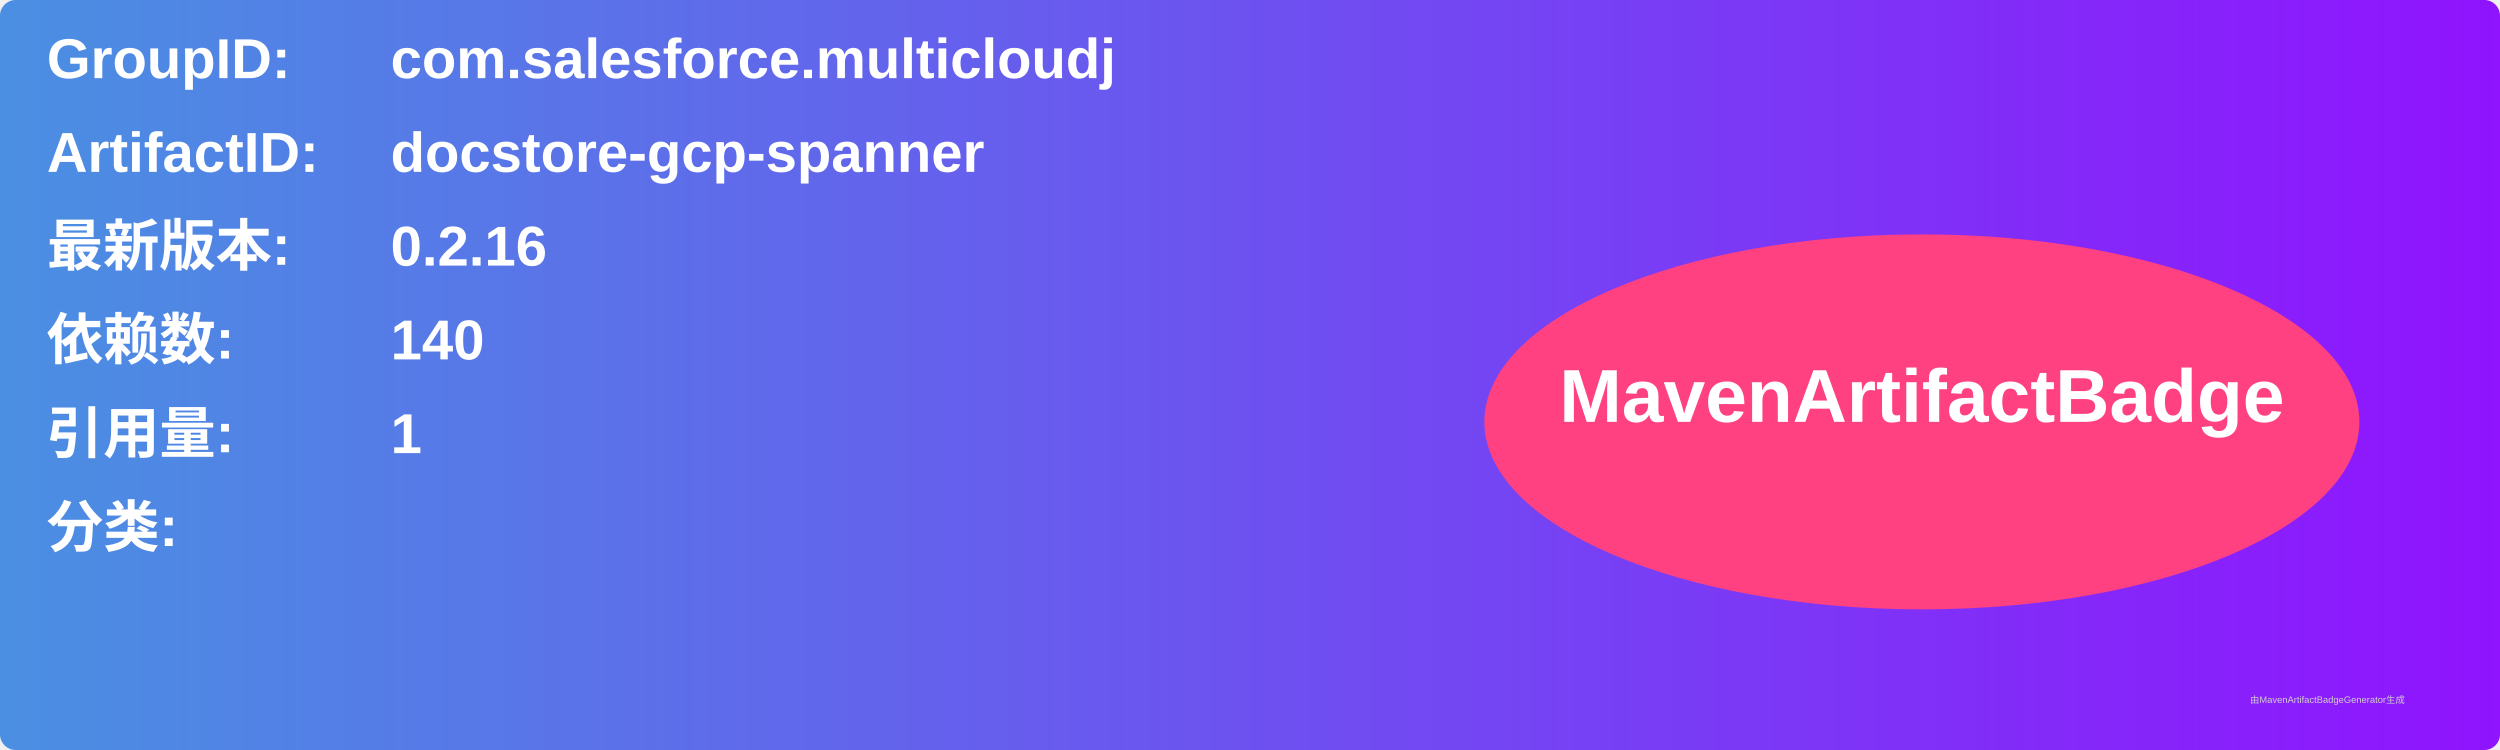
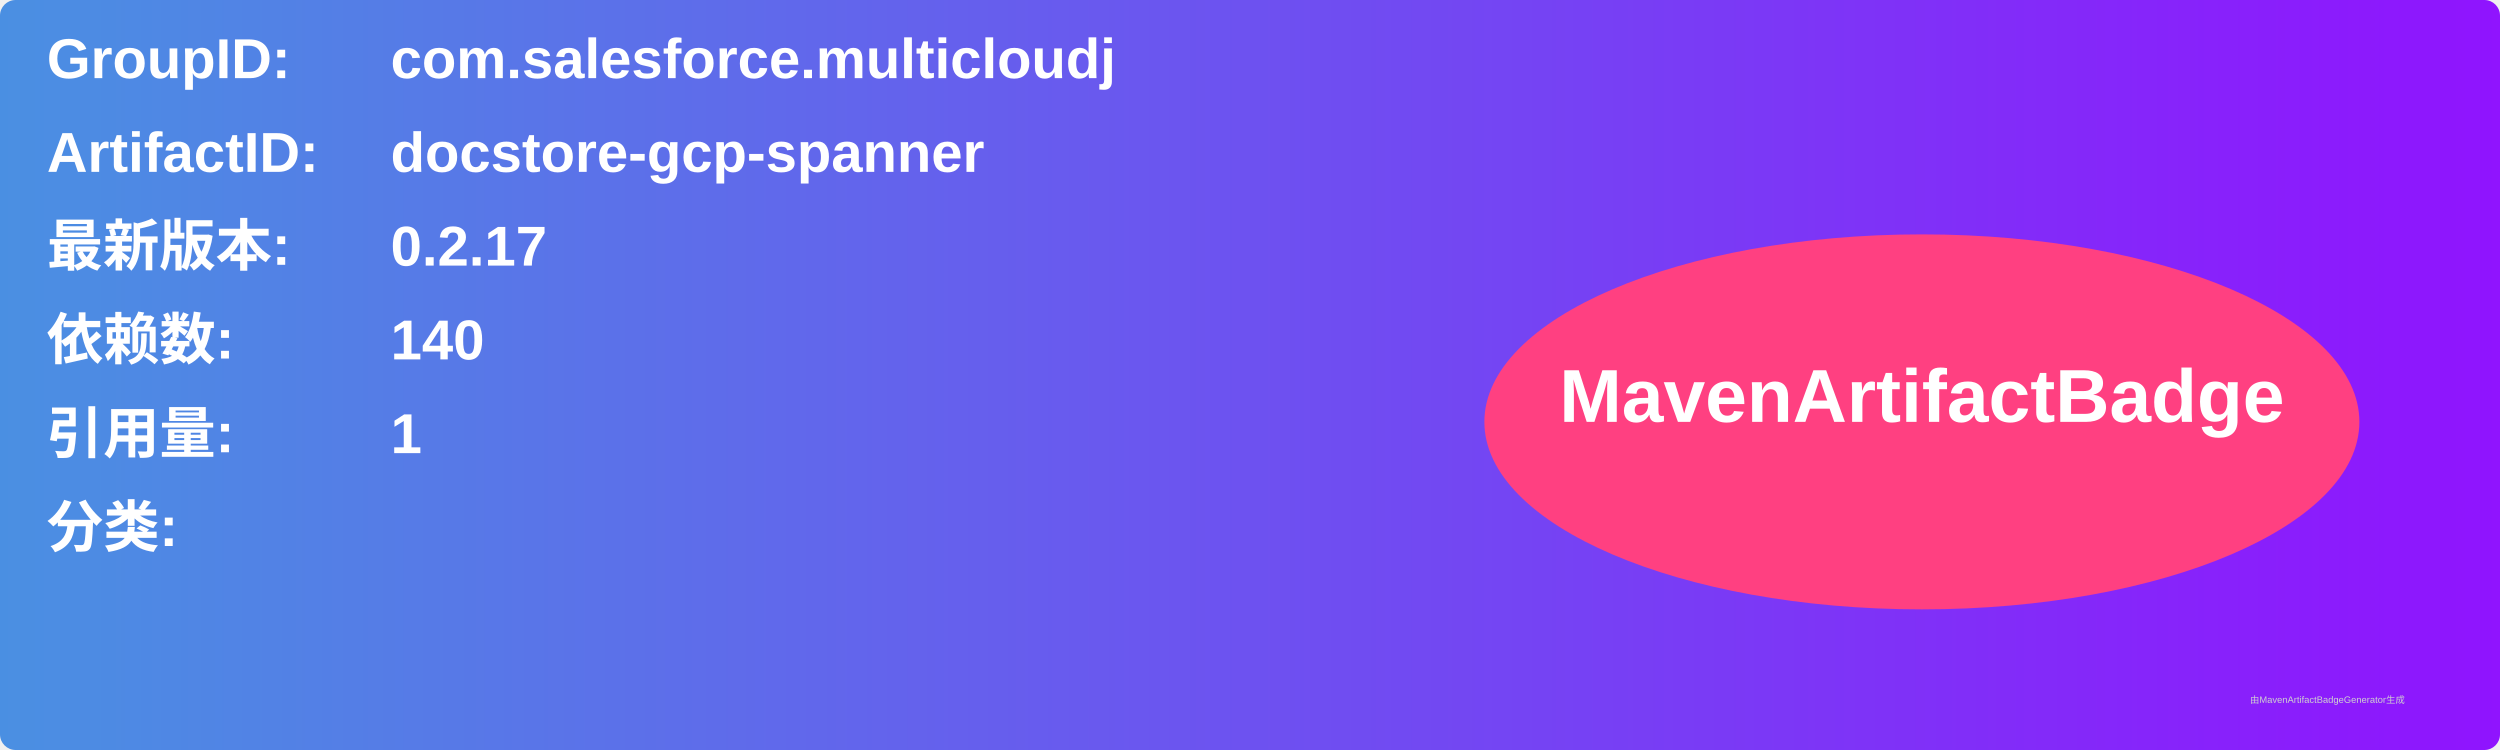
<svg xmlns="http://www.w3.org/2000/svg" width="800" height="240" viewBox="0 0 800 240">
  <linearGradient id="grad" x1="0%" y1="0%" x2="100%" y2="0%">
    <stop offset="0%" stop-color="#4a90e2" />
    <stop offset="100%" stop-color="#9013fe" />
  </linearGradient>
  <rect width="100%" height="100%" rx="5" ry="5" fill="url(#grad)" />
  <g transform="translate(15, 15)">
    <text x="0" y="10" font-family="Arial" font-size="18" fill="white" font-weight="bold" width="260">GroupID:</text>
    <text x="110" y="10" font-family="Arial" font-size="18" fill="white" font-weight="bold" width="460">com.salesforce.multicloudj</text>
    <text x="0" y="40" font-family="Arial" font-size="18" fill="white" font-weight="bold" width="260">ArtifactID:</text>
    <text x="110" y="40" font-family="Arial" font-size="18" fill="white" font-weight="bold" width="460">docstore-gcp-spanner</text>
    <text x="0" y="70" font-family="Arial" font-size="18" fill="white" font-weight="bold">最新版本:</text>
    <text x="110" y="70" font-family="Arial" font-size="18" fill="white" font-weight="bold">
-       <tspan font-weight="bold">0.2.16</tspan>
+       <tspan font-weight="bold">0.2.17</tspan>
    </text>
    <text x="0" y="100" font-family="Arial" font-size="18" fill="white" font-weight="bold">依赖数: </text>
    <text x="110" y="100" font-family="Arial" font-size="18" fill="white">
      <tspan font-weight="bold">140</tspan>
    </text>
    <text x="0" y="130" font-family="Arial" font-size="18" fill="white" font-weight="bold">引用量: </text>
    <text x="110" y="130" font-family="Arial" font-size="18" fill="white">
      <tspan font-weight="bold">1</tspan>
    </text>
    <text x="0" y="160" font-family="Arial" font-size="18" fill="white" font-weight="bold">分类:</text>
    <text x="10" y="190" font-family="Arial" font-size="10" fill="white">
      <tspan font-weight="bold" />
    </text>
    <ellipse cx="600" cy="120" rx="140" ry="60" fill="#ff4081" />
    <text x="600" y="120" text-anchor="middle" font-family="Arial" font-size="24" fill="white" font-weight="bold">MavenArtifactBadge</text>
  </g>
  <text x="720" y="225" font-family="Arial" font-size="3" fill="#d0d0d0">由MavenArtifactBadgeGenerator生成</text>
</svg>
